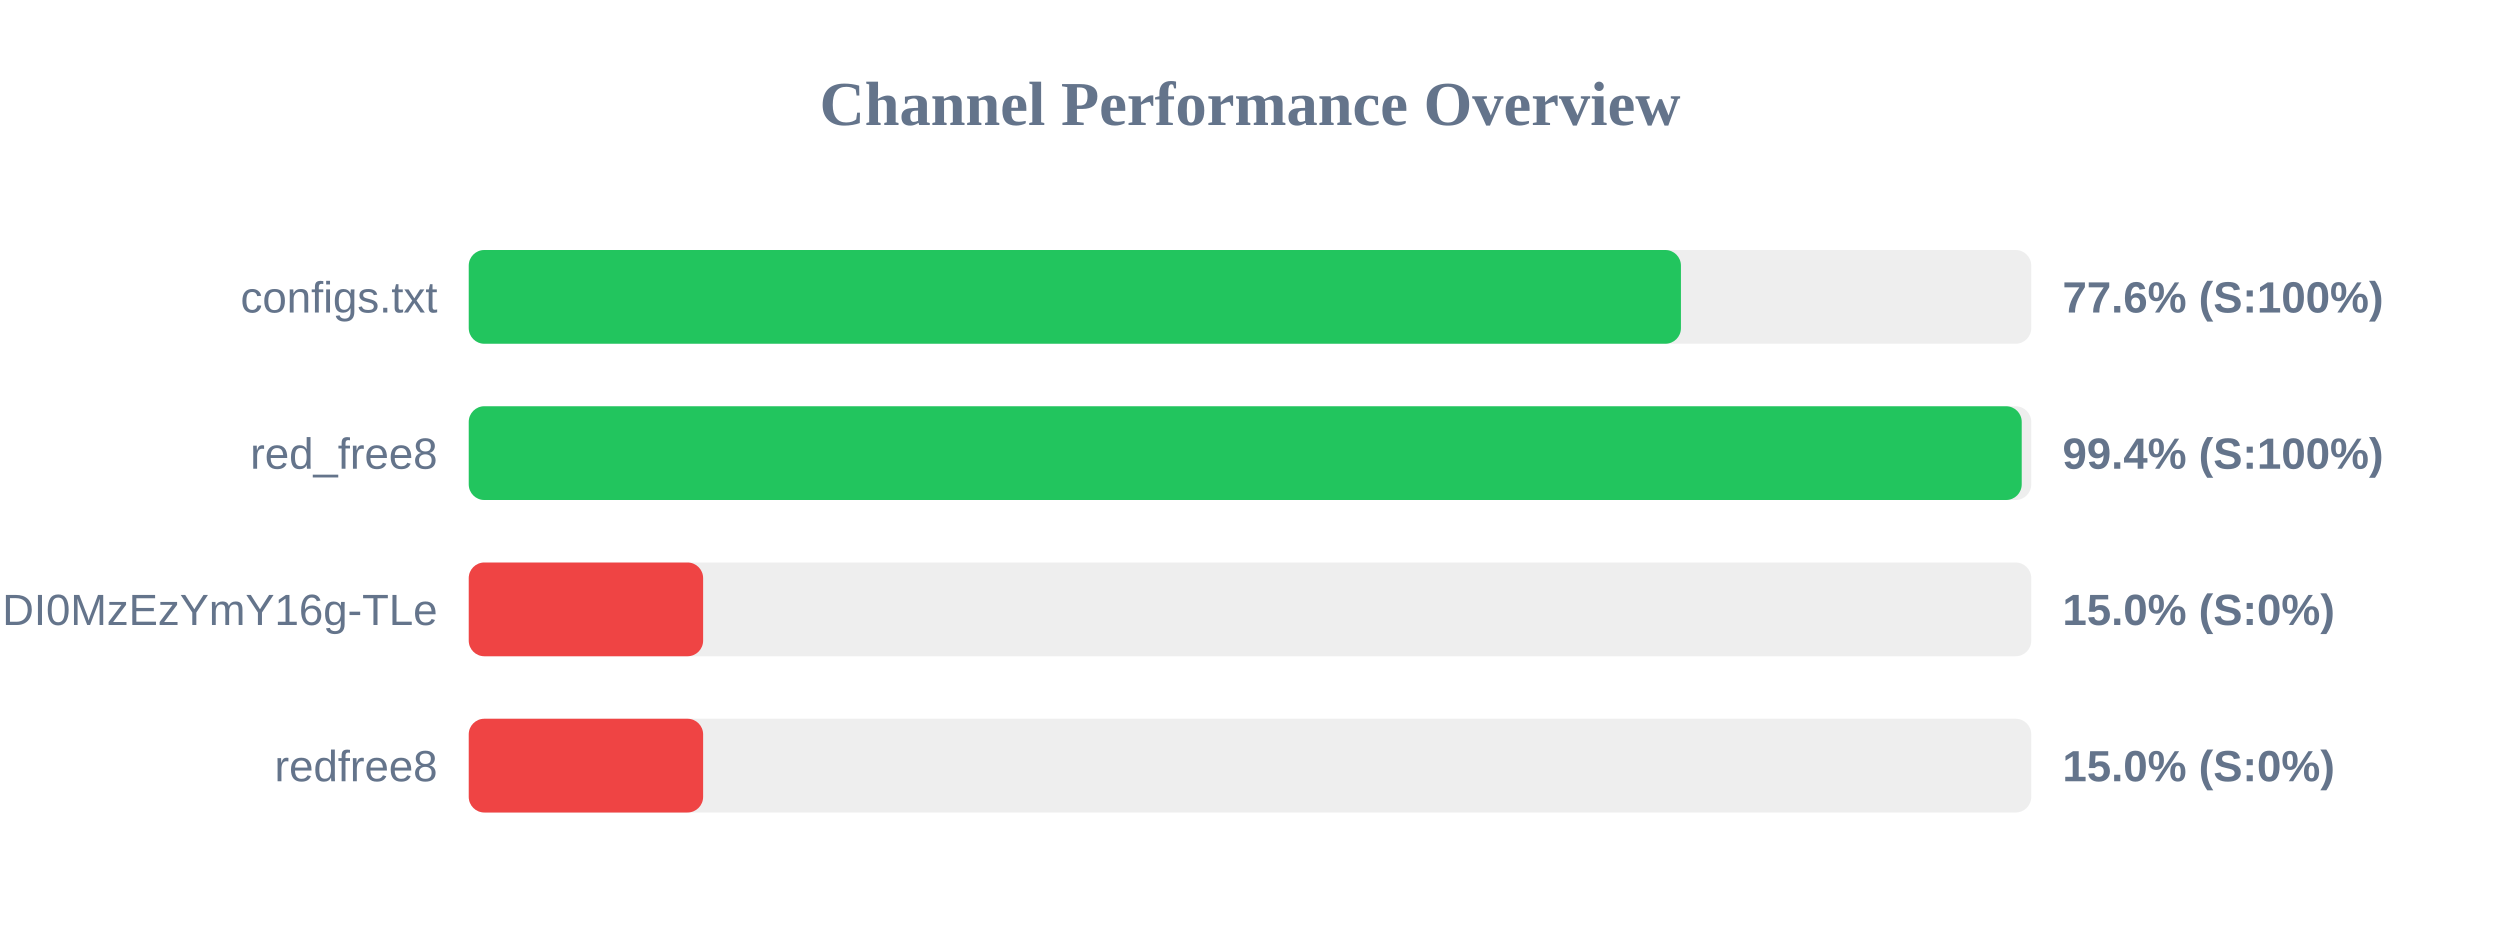
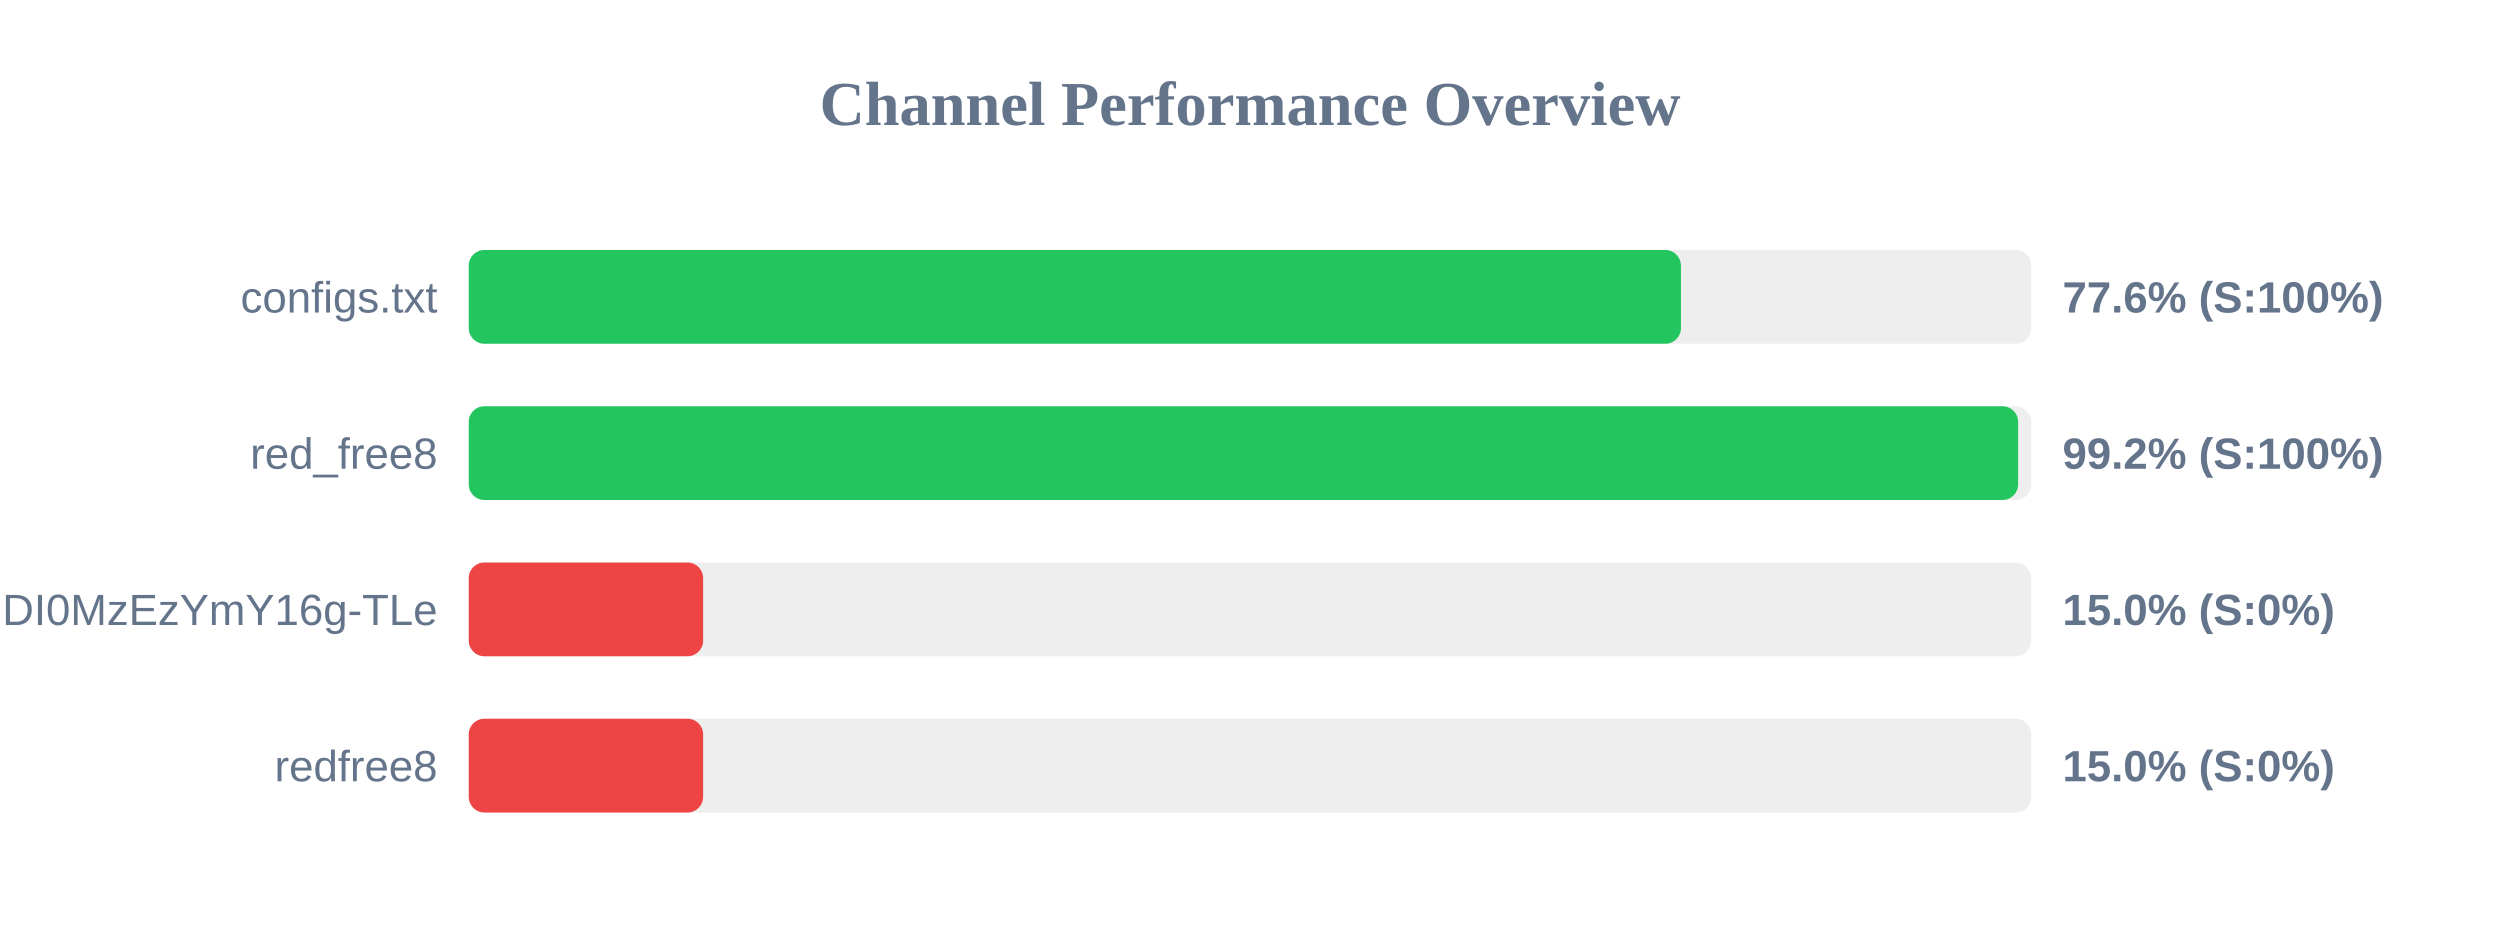
<svg xmlns="http://www.w3.org/2000/svg" width="800" height="300" version="1.1">
  <style>
        .row { font: 14px Arial; fill: #64748b; }
        .score { font: bold 14px Arial; fill: #64748b; }
    </style>
  <text x="400" y="40" text-anchor="middle" font-size="20px" font-weight="bold" fill="#64748b">Channel Performance Overview</text>
  <rect x="150" y="80" width="500" height="30" fill="#eee" rx="5" />
  <rect x="150" y="80" width="387.9" height="30" fill="#22c55e" rx="5" />
  <text x="140" y="100" text-anchor="end" class="row">configs.txt</text>
  <text x="660" y="100" text-anchor="start" class="score">77.6% (S:100%)</text>
  <rect x="150" y="130" width="500" height="30" fill="#eee" rx="5" />
-   <rect x="150" y="130" width="496.95" height="30" fill="#22c55e" rx="5" />
+   <rect x="150" y="130" width="495.8" height="30" fill="#22c55e" rx="5" />
  <text x="140" y="150" text-anchor="end" class="row">red_free8</text>
-   <text x="660" y="150" text-anchor="start" class="score">99.4% (S:100%)</text>
+   <text x="660" y="150" text-anchor="start" class="score">99.2% (S:100%)</text>
  <rect x="150" y="180" width="500" height="30" fill="#eee" rx="5" />
  <rect x="150" y="180" width="75.0" height="30" fill="#ef4444" rx="5" />
  <text x="140" y="200" text-anchor="end" class="row">NjEzODY1NDgyOCwxNzQ1NDI0MzEzYmY16g-TLe</text>
  <text x="660" y="200" text-anchor="start" class="score">15.0% (S:0%)</text>
  <rect x="150" y="230" width="500" height="30" fill="#eee" rx="5" />
  <rect x="150" y="230" width="75.0" height="30" fill="#ef4444" rx="5" />
  <text x="140" y="250" text-anchor="end" class="row">redfree8</text>
  <text x="660" y="250" text-anchor="start" class="score">15.0% (S:0%)</text>
</svg>
